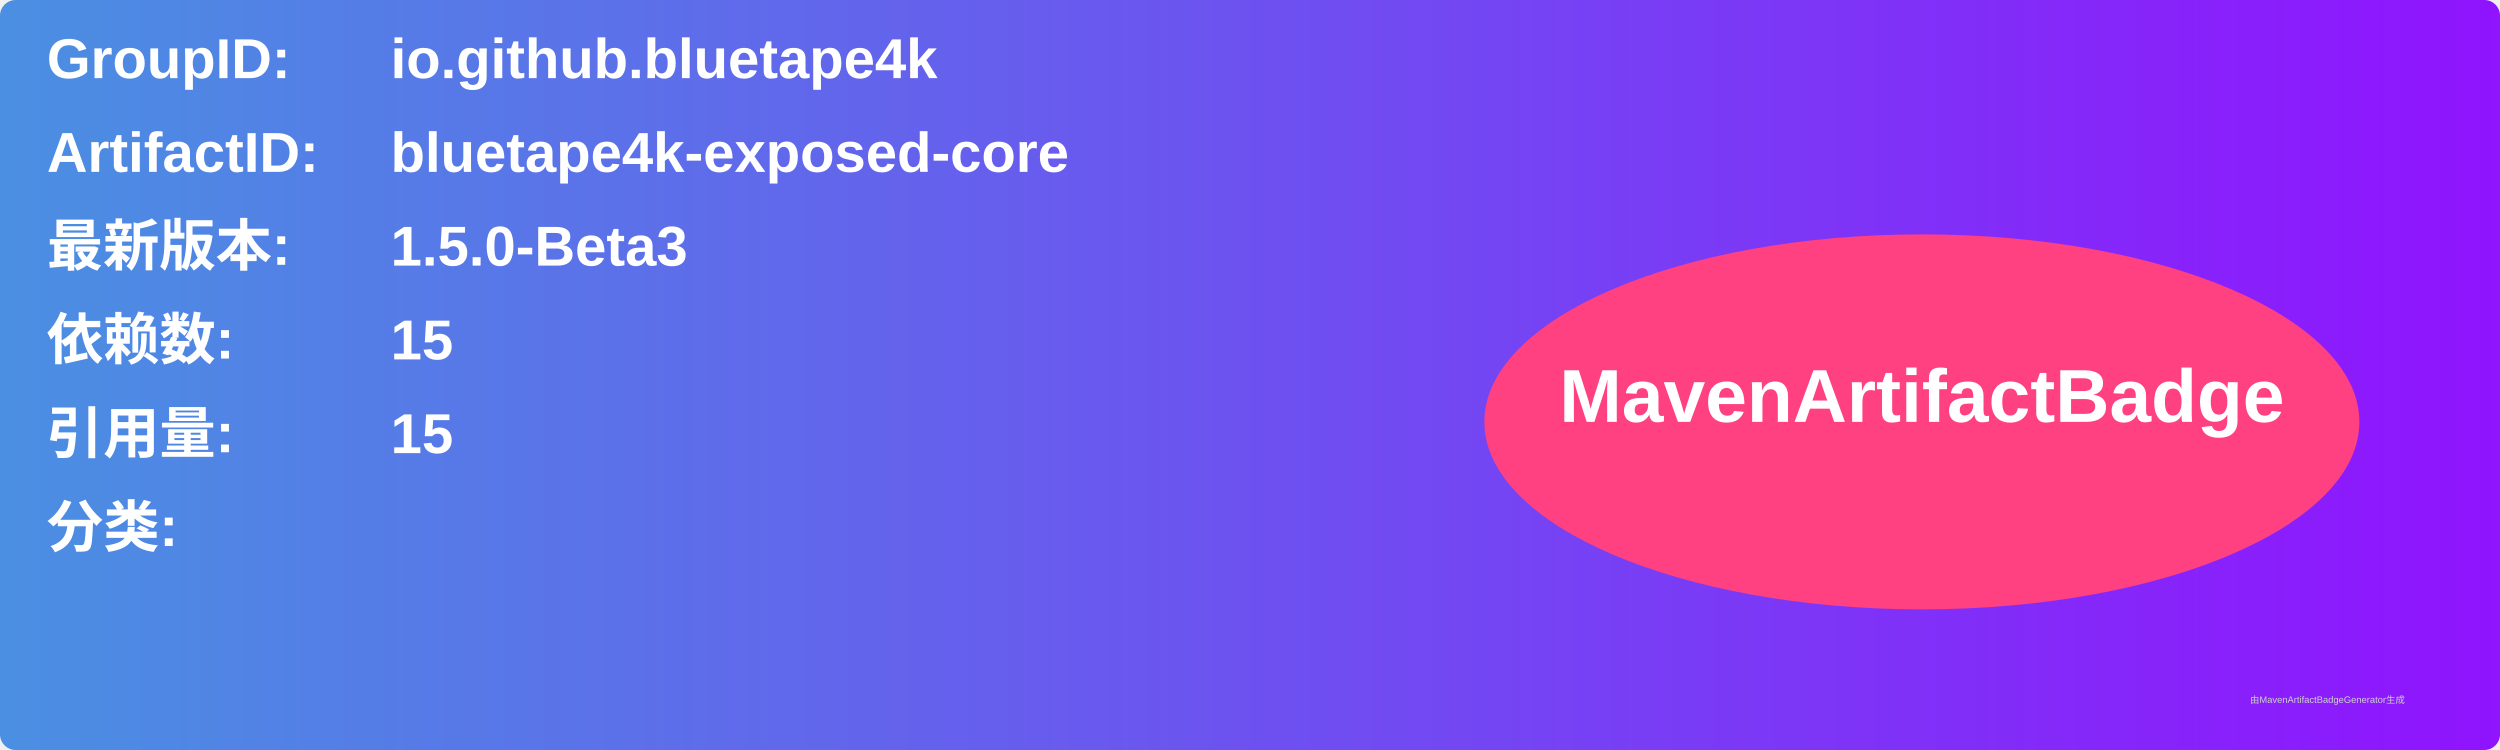
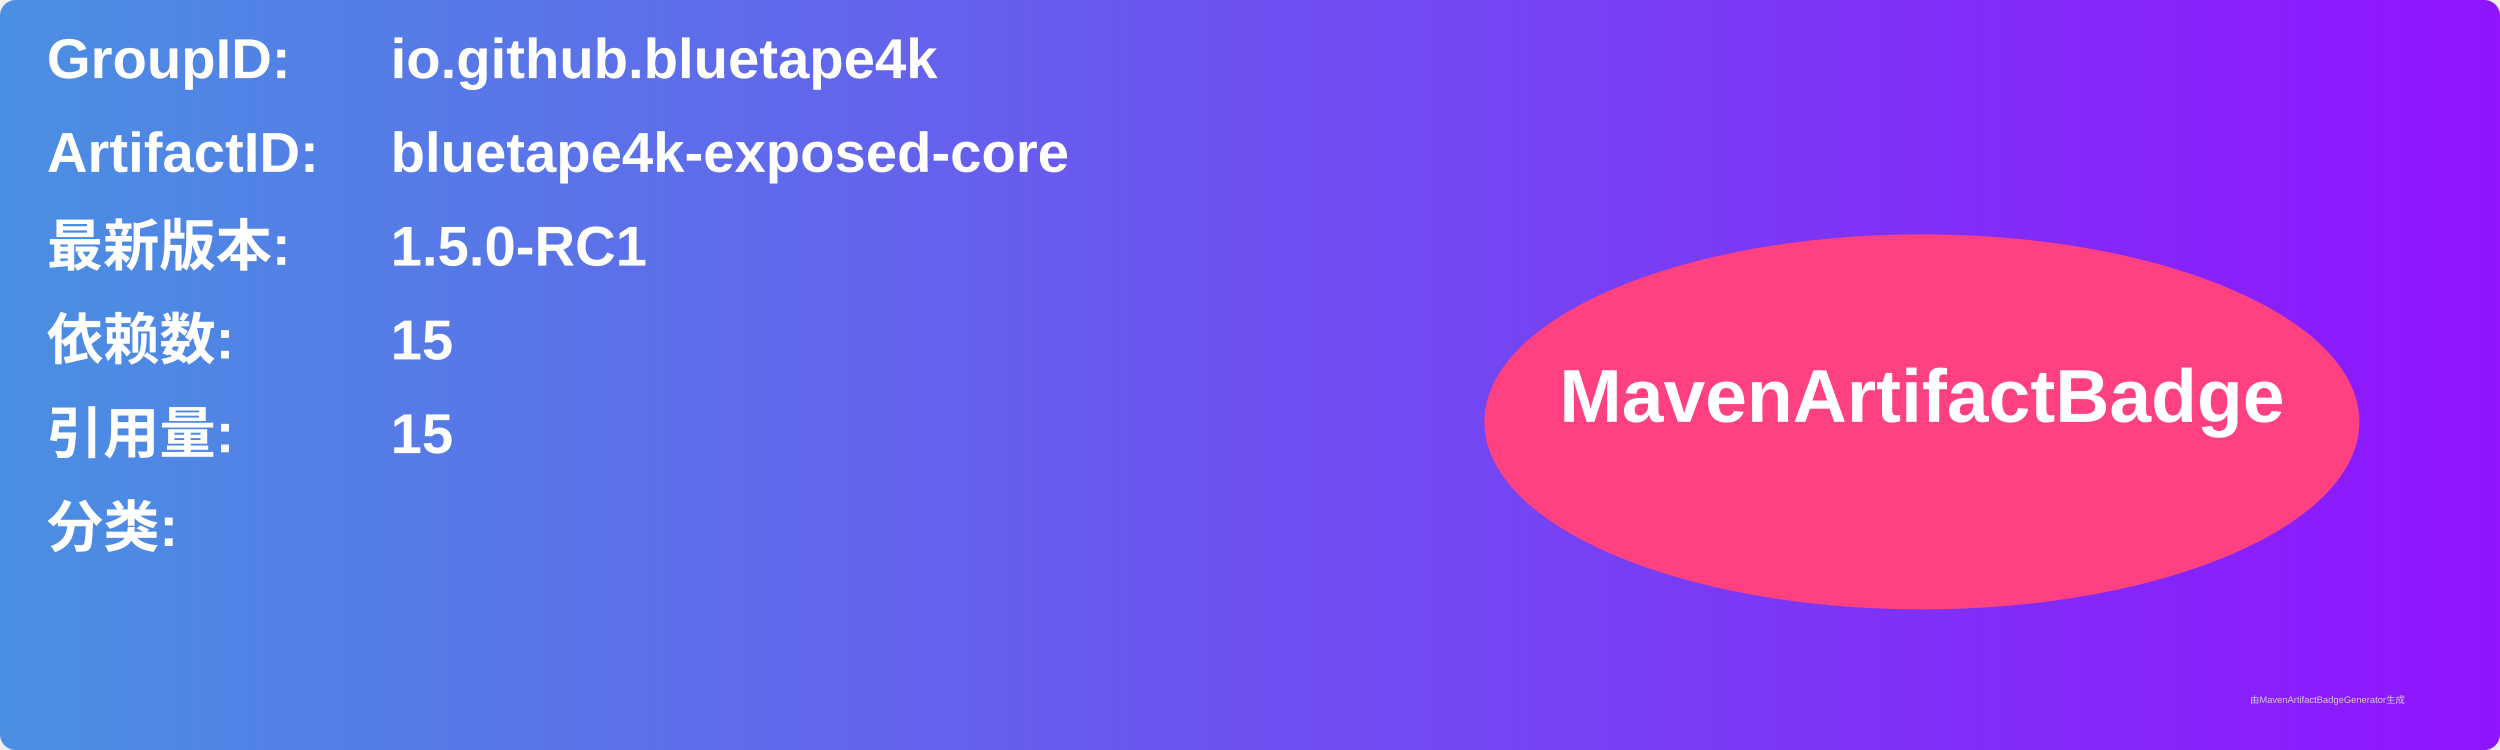
<svg xmlns="http://www.w3.org/2000/svg" width="800" height="240" viewBox="0 0 800 240">
  <linearGradient id="grad" x1="0%" y1="0%" x2="100%" y2="0%">
    <stop offset="0%" stop-color="#4a90e2" />
    <stop offset="100%" stop-color="#9013fe" />
  </linearGradient>
  <rect width="100%" height="100%" rx="5" ry="5" fill="url(#grad)" />
  <g transform="translate(15, 15)">
    <text x="0" y="10" font-family="Arial" font-size="18" fill="white" font-weight="bold" width="260">GroupID:</text>
    <text x="110" y="10" font-family="Arial" font-size="18" fill="white" font-weight="bold" width="460">io.github.bluetape4k</text>
    <text x="0" y="40" font-family="Arial" font-size="18" fill="white" font-weight="bold" width="260">ArtifactID:</text>
    <text x="110" y="40" font-family="Arial" font-size="18" fill="white" font-weight="bold" width="460">bluetape4k-exposed-core</text>
    <text x="0" y="70" font-family="Arial" font-size="18" fill="white" font-weight="bold">最新版本:</text>
    <text x="110" y="70" font-family="Arial" font-size="18" fill="white" font-weight="bold">
-       <tspan font-weight="bold">1.5.0-Beta3</tspan>
+       <tspan font-weight="bold">1.5.0-RC1</tspan>
    </text>
    <text x="0" y="100" font-family="Arial" font-size="18" fill="white" font-weight="bold">依赖数: </text>
    <text x="110" y="100" font-family="Arial" font-size="18" fill="white">
      <tspan font-weight="bold">15</tspan>
    </text>
    <text x="0" y="130" font-family="Arial" font-size="18" fill="white" font-weight="bold">引用量: </text>
    <text x="110" y="130" font-family="Arial" font-size="18" fill="white">
      <tspan font-weight="bold">15</tspan>
    </text>
    <text x="0" y="160" font-family="Arial" font-size="18" fill="white" font-weight="bold">分类:</text>
    <text x="10" y="190" font-family="Arial" font-size="10" fill="white">
      <tspan font-weight="bold" />
    </text>
    <ellipse cx="600" cy="120" rx="140" ry="60" fill="#ff4081" />
    <text x="600" y="120" text-anchor="middle" font-family="Arial" font-size="24" fill="white" font-weight="bold">MavenArtifactBadge</text>
  </g>
  <text x="720" y="225" font-family="Arial" font-size="3" fill="#d0d0d0">由MavenArtifactBadgeGenerator生成</text>
</svg>
